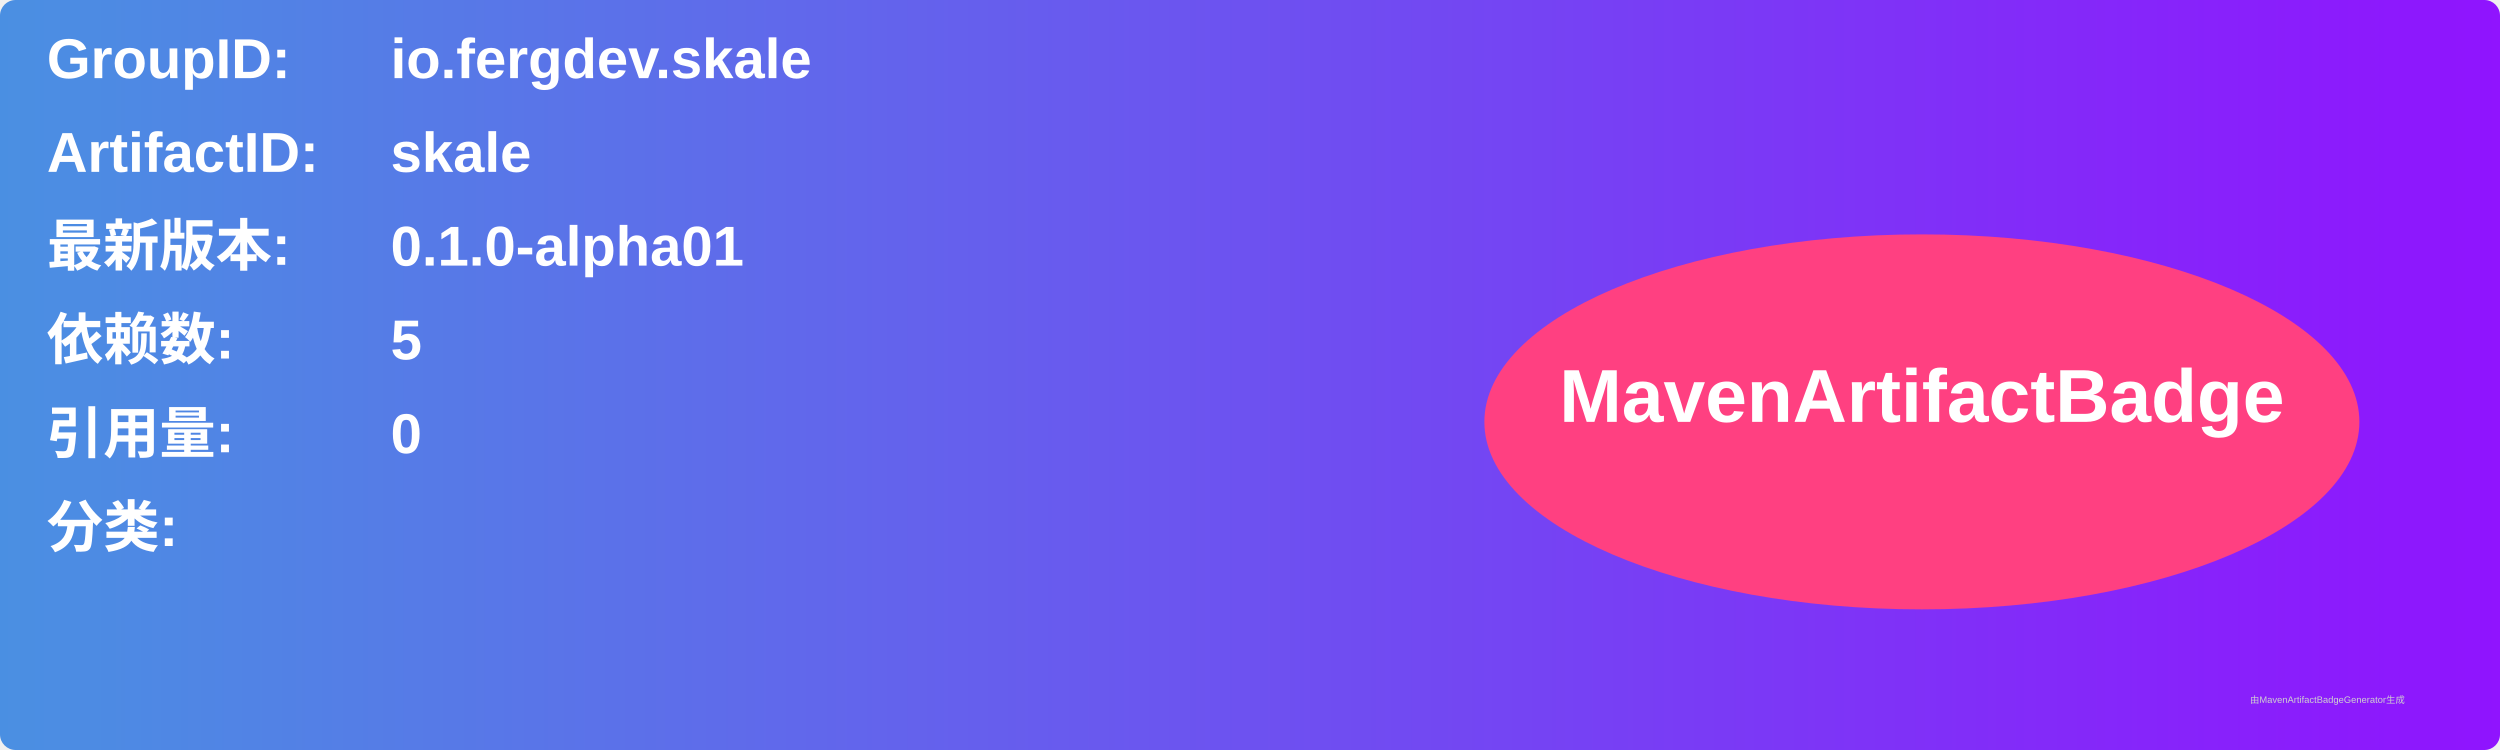
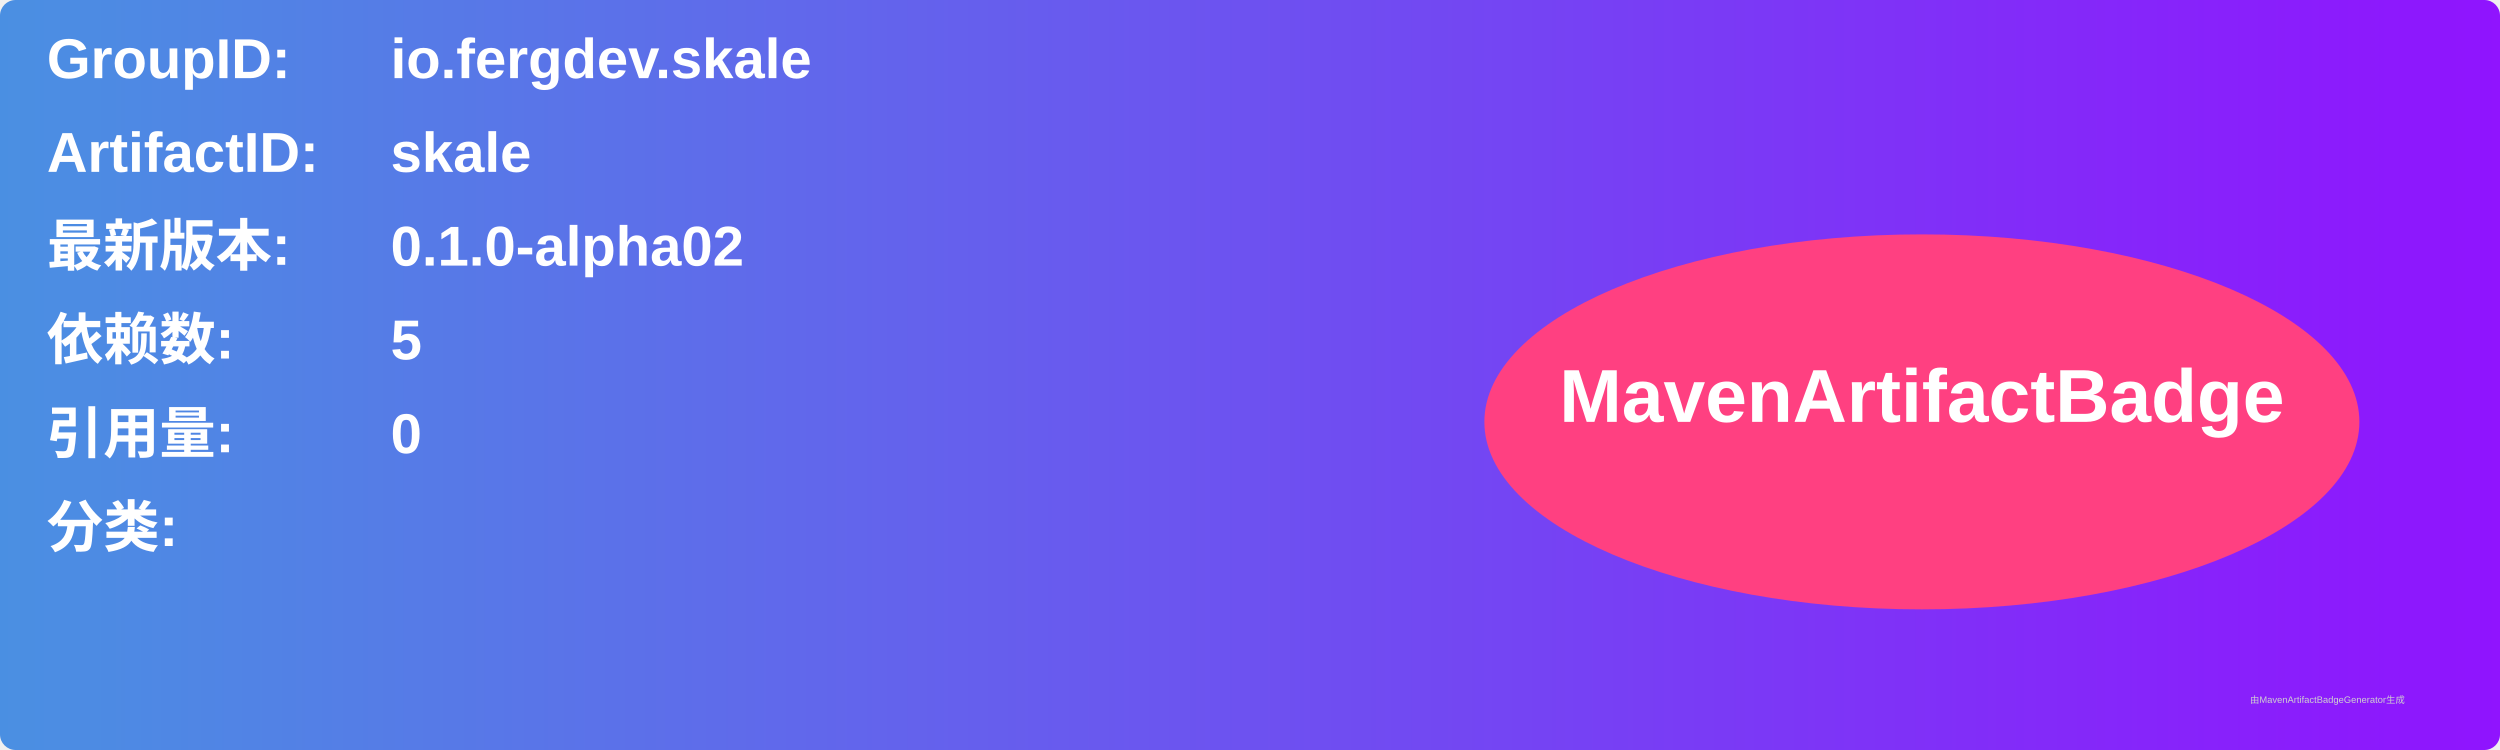
<svg xmlns="http://www.w3.org/2000/svg" width="800" height="240" viewBox="0 0 800 240">
  <linearGradient id="grad" x1="0%" y1="0%" x2="100%" y2="0%">
    <stop offset="0%" stop-color="#4a90e2" />
    <stop offset="100%" stop-color="#9013fe" />
  </linearGradient>
  <rect width="100%" height="100%" rx="5" ry="5" fill="url(#grad)" />
  <g transform="translate(15, 15)">
    <text x="0" y="10" font-family="Arial" font-size="18" fill="white" font-weight="bold" width="260">GroupID:</text>
    <text x="110" y="10" font-family="Arial" font-size="18" fill="white" font-weight="bold" width="460">io.fergdev.skale</text>
    <text x="0" y="40" font-family="Arial" font-size="18" fill="white" font-weight="bold" width="260">ArtifactID:</text>
    <text x="110" y="40" font-family="Arial" font-size="18" fill="white" font-weight="bold" width="460">skale</text>
    <text x="0" y="70" font-family="Arial" font-size="18" fill="white" font-weight="bold">最新版本:</text>
    <text x="110" y="70" font-family="Arial" font-size="18" fill="white" font-weight="bold">
-       <tspan font-weight="bold">0.1.0-alpha01</tspan>
+       <tspan font-weight="bold">0.1.0-alpha02</tspan>
    </text>
    <text x="0" y="100" font-family="Arial" font-size="18" fill="white" font-weight="bold">依赖数: </text>
    <text x="110" y="100" font-family="Arial" font-size="18" fill="white">
      <tspan font-weight="bold">5</tspan>
    </text>
    <text x="0" y="130" font-family="Arial" font-size="18" fill="white" font-weight="bold">引用量: </text>
    <text x="110" y="130" font-family="Arial" font-size="18" fill="white">
      <tspan font-weight="bold">0</tspan>
    </text>
    <text x="0" y="160" font-family="Arial" font-size="18" fill="white" font-weight="bold">分类:</text>
    <text x="10" y="190" font-family="Arial" font-size="10" fill="white">
      <tspan font-weight="bold" />
    </text>
    <ellipse cx="600" cy="120" rx="140" ry="60" fill="#ff4081" />
    <text x="600" y="120" text-anchor="middle" font-family="Arial" font-size="24" fill="white" font-weight="bold">MavenArtifactBadge</text>
  </g>
  <text x="720" y="225" font-family="Arial" font-size="3" fill="#d0d0d0">由MavenArtifactBadgeGenerator生成</text>
</svg>
